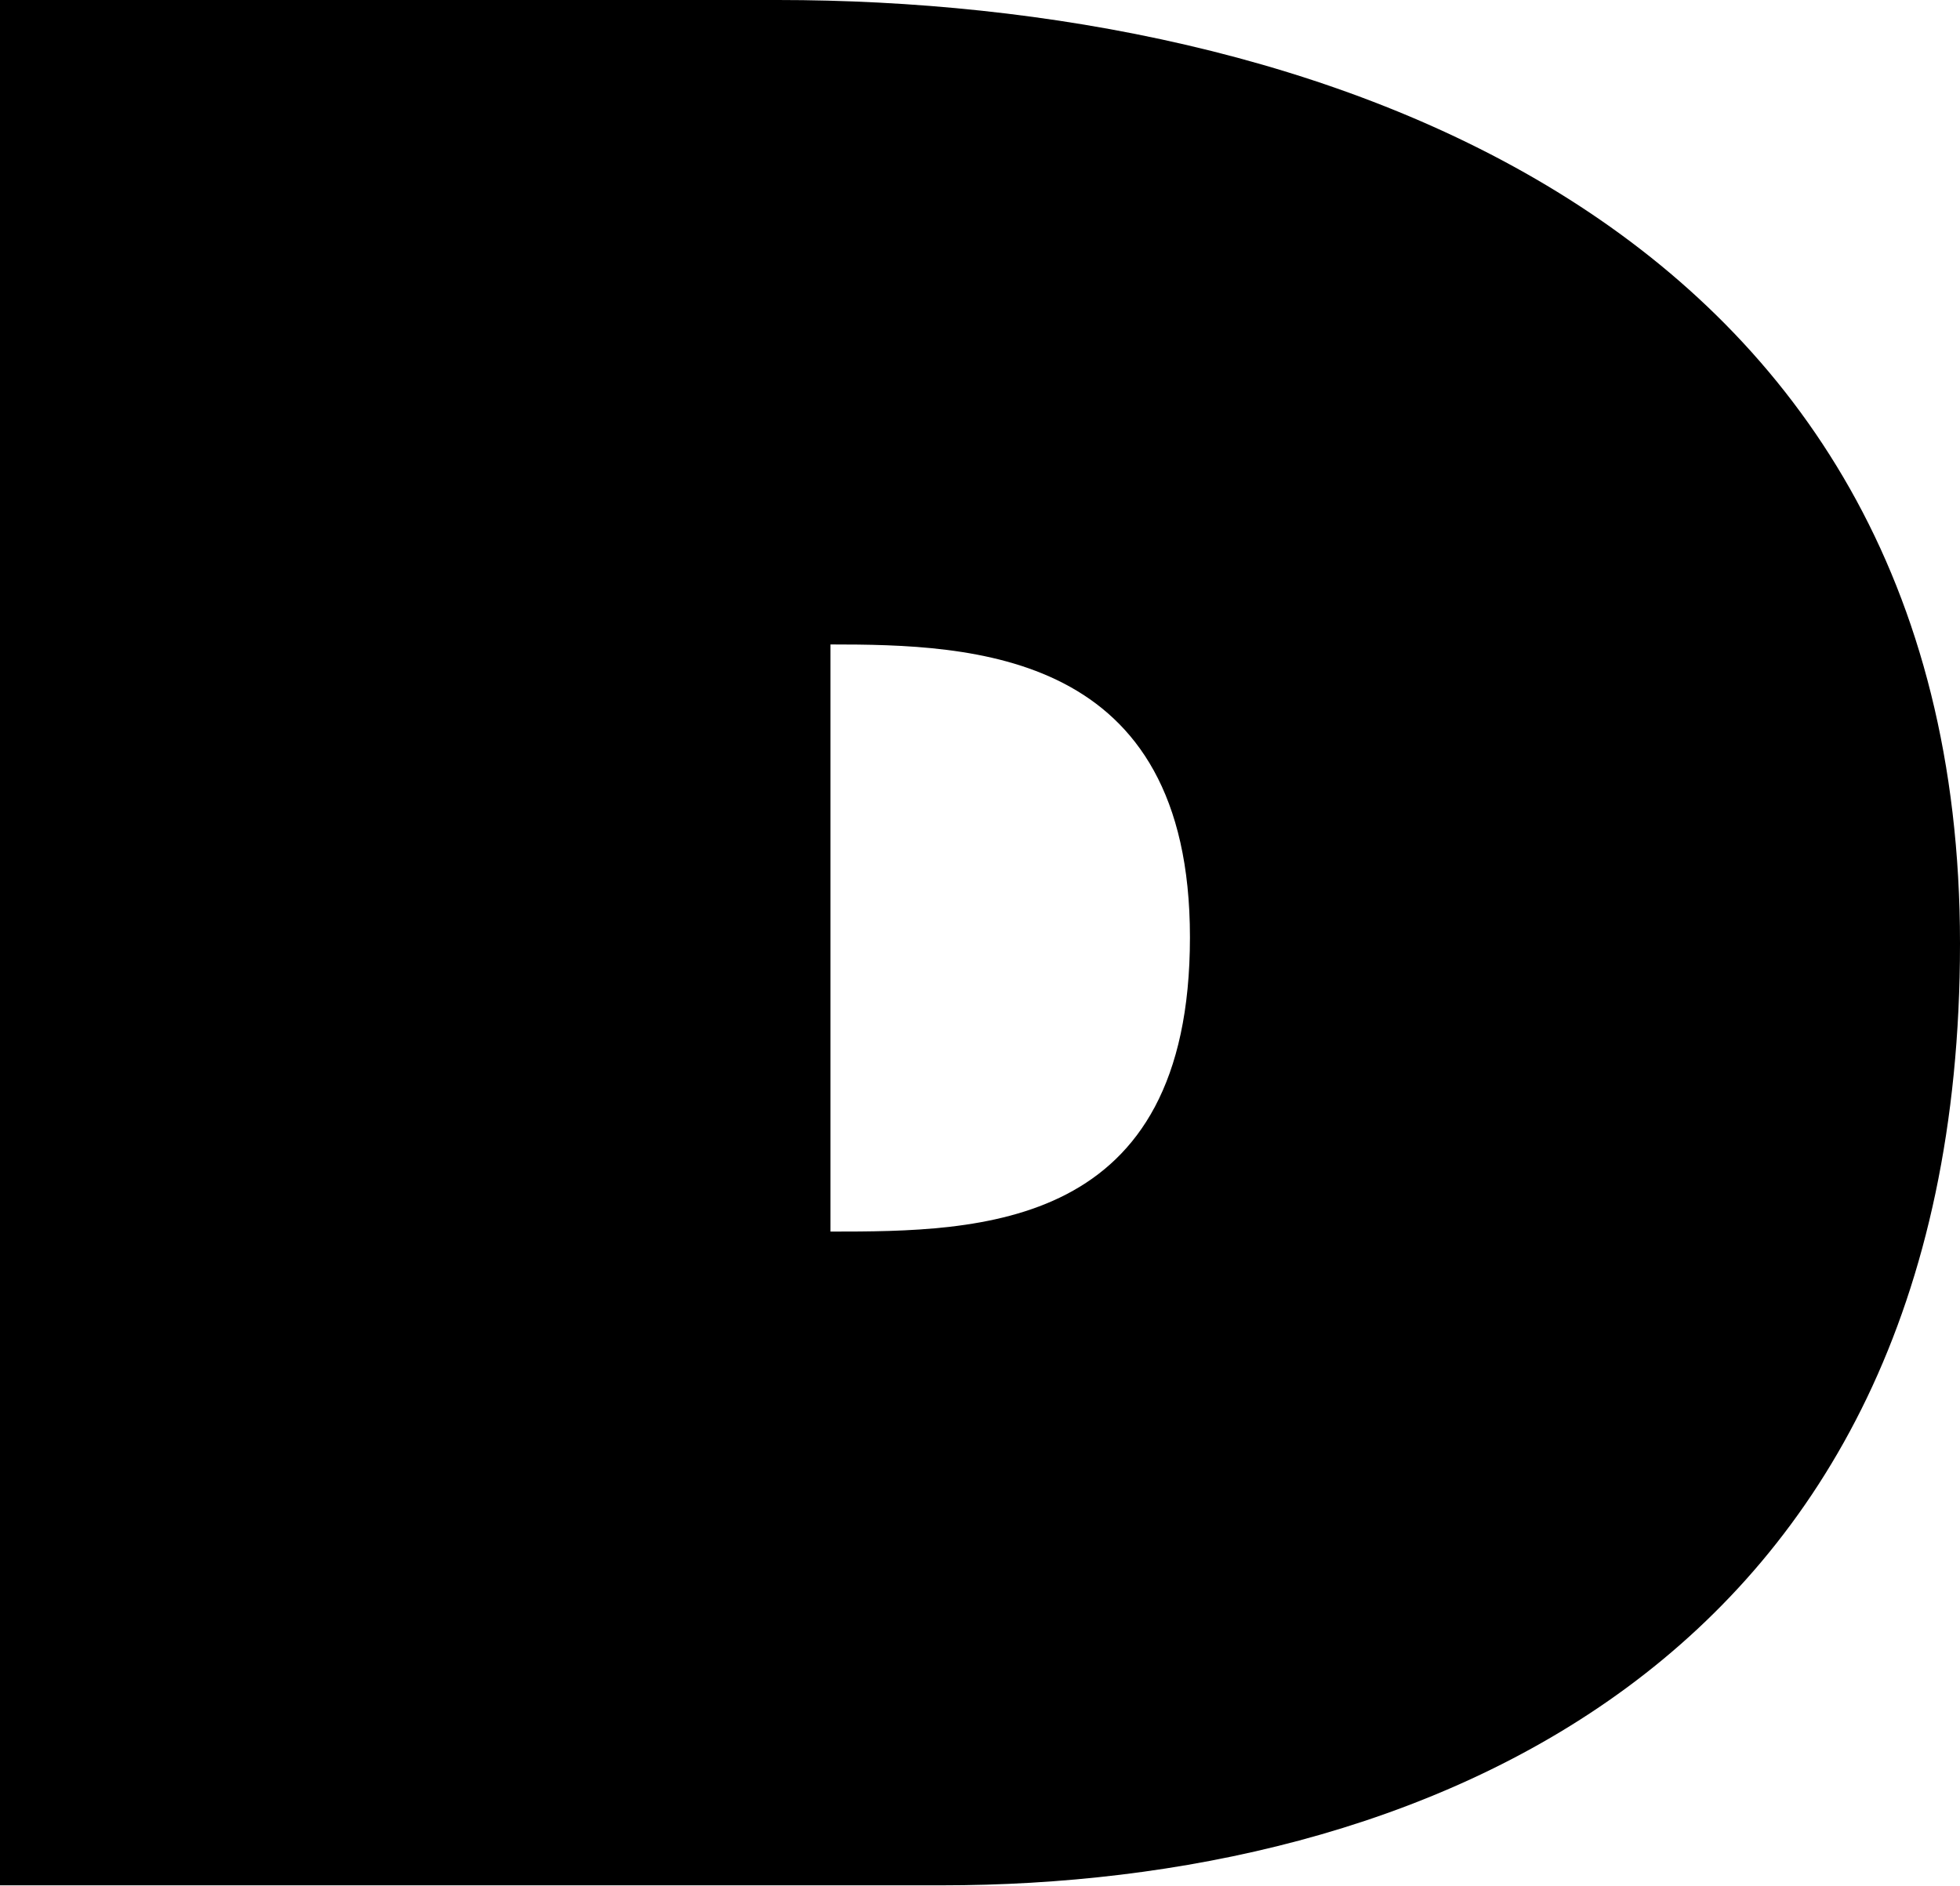
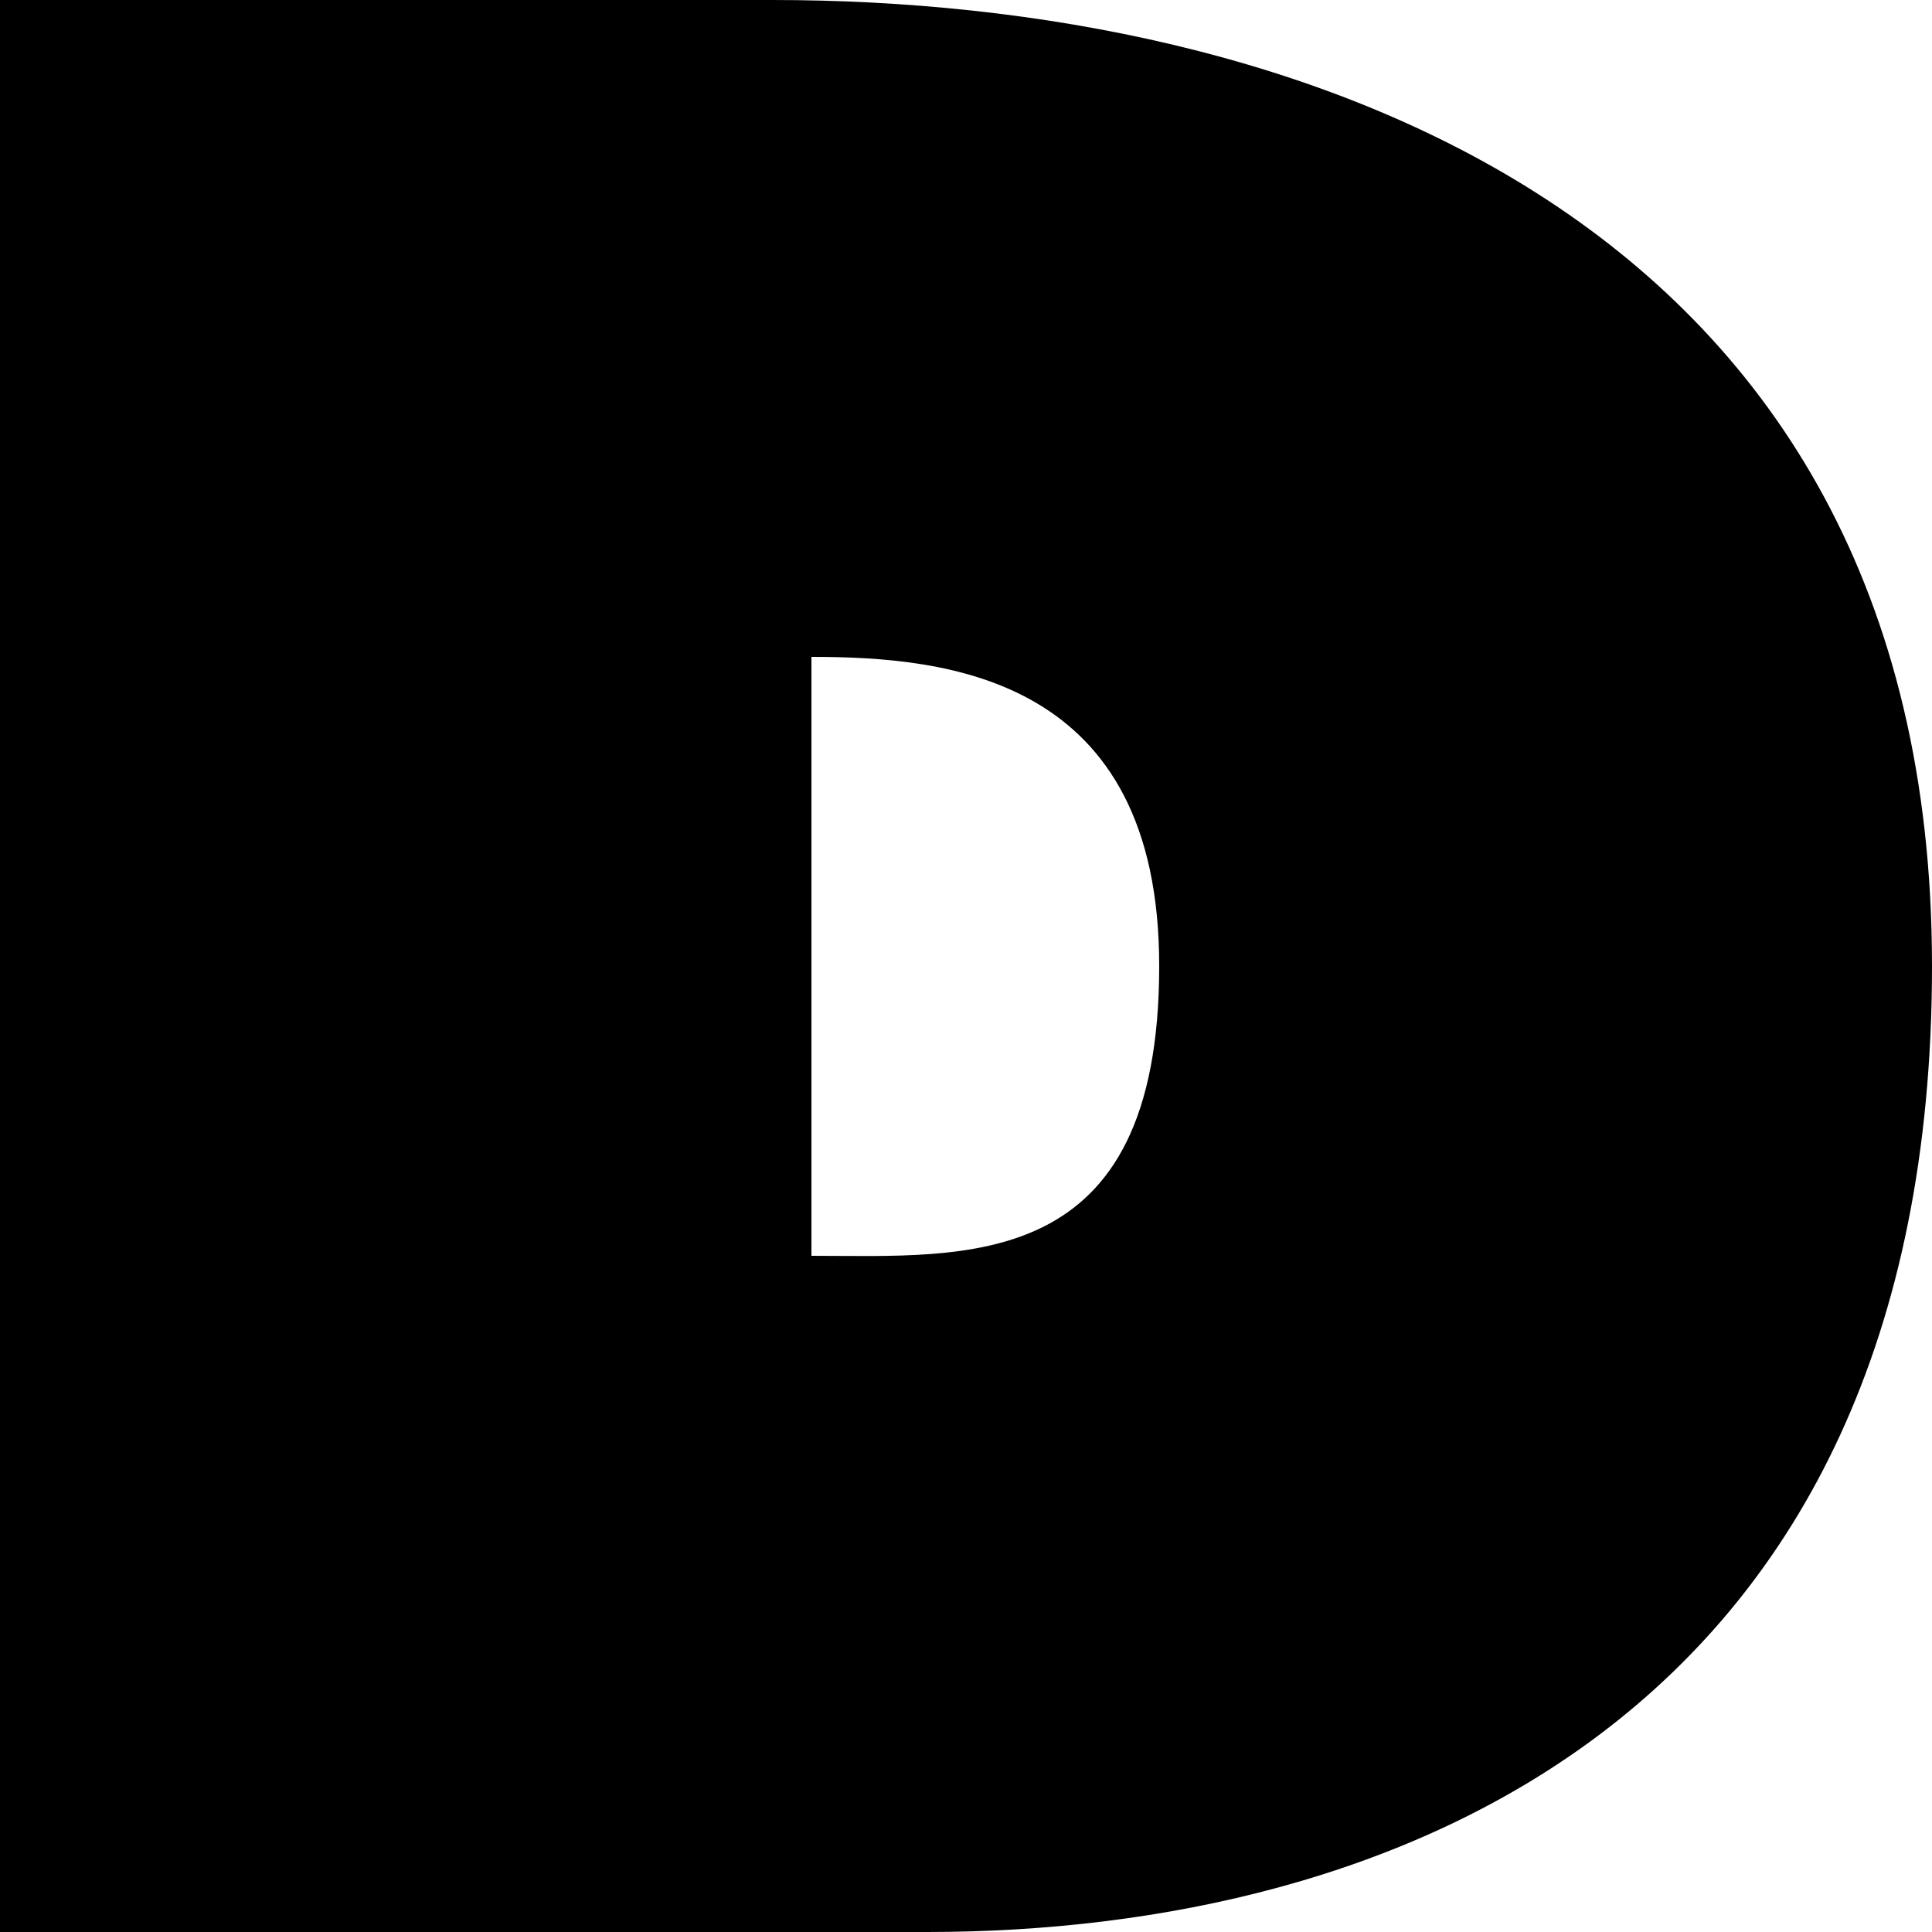
- <svg xmlns="http://www.w3.org/2000/svg" viewBox="0.5 0.7 126.5 121.7">
-   <path fill-rule="evenodd" d="M127 61.6c0 47-35.4 60.8-65.7 60.8H.5V.7h50.2C85 .7 127 14.6 127 61.6zm-49.7-.4c0-18.5-14-18.9-23.2-18.9v37.9c9.7 0 23.2-.1 23.2-19z" fill="#000" />
+ <svg xmlns="http://www.w3.org/2000/svg" viewBox="0 0 10 10">
+   <path d="M10 5c0 3.9-2.8 5-5.2 5H0V0h4c2.7 0 6 1.1 6 5zM6 5c0-1.5-1.1-1.6-1.8-1.6v3.1C5 6.5 6 6.6 6 5Z" />
</svg>
